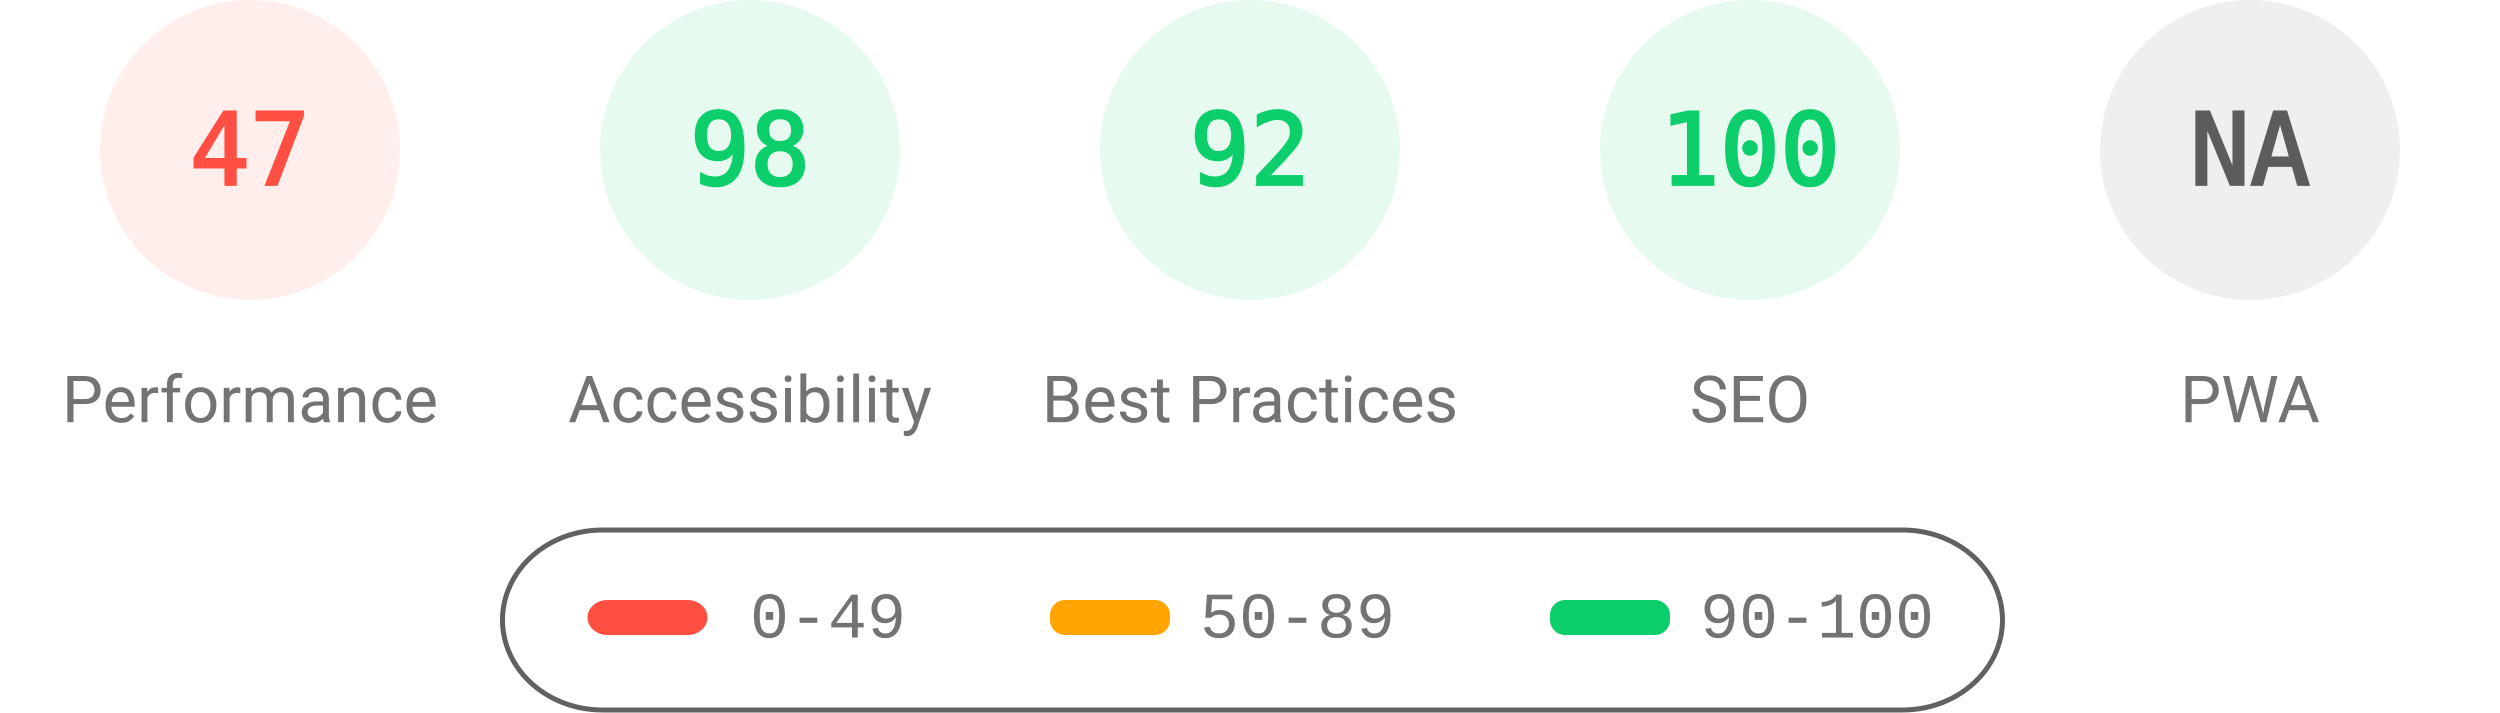
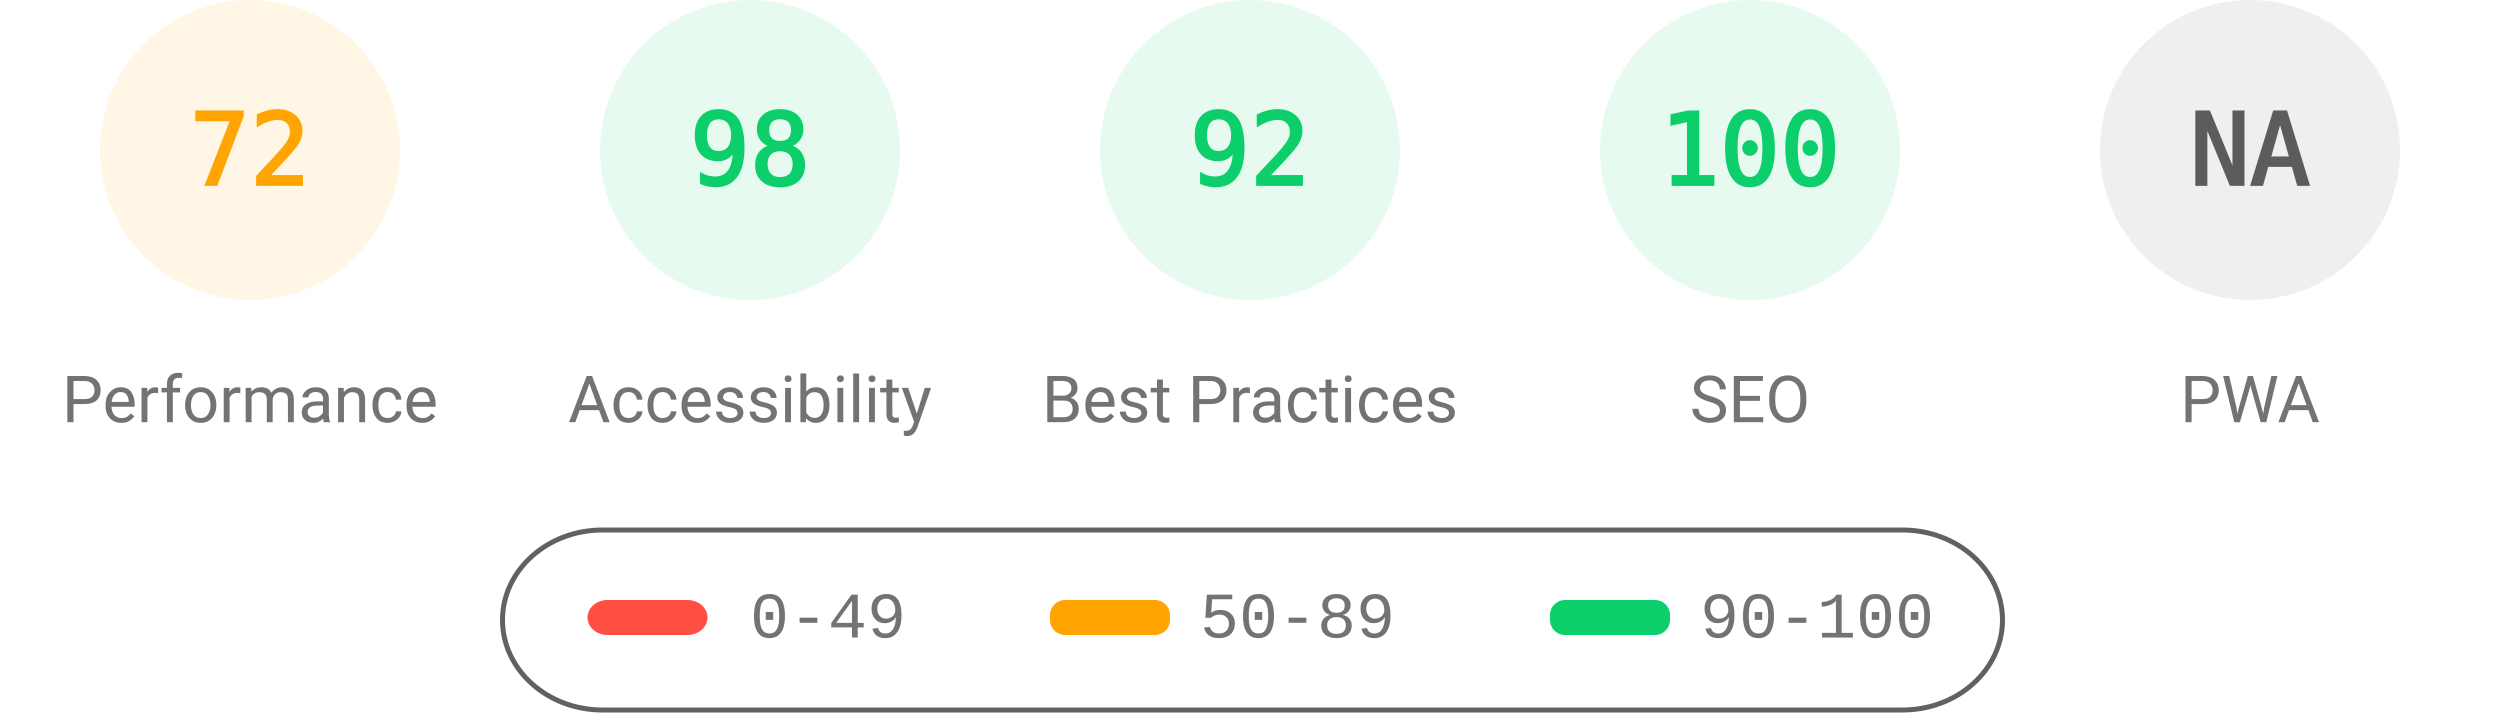
<svg xmlns="http://www.w3.org/2000/svg" fill="none" width="1000" height="285">
  <style>.gauge-base{opacity:.1}.gauge-arc{fill:none;animation-delay:250ms;stroke-linecap:round;transform:rotate(-90deg);transform-origin:100px 60px;animation:load-gauge 1s ease forwards}.guage-text{font-size:40px;font-family:monospace;text-align:center}.guage-red{color:#ff4e42;fill:#ff4e42;stroke:#ff4e42}.guage-orange{color:#ffa400;fill:#ffa400;stroke:#ffa400}.guage-green{color:#0cce6b;fill:#0cce6b;stroke:#0cce6b}.guage-undefined{color:#5c5c5c;fill:#5c5c5c;stroke:#5c5c5c}.guage-title{color:#737373;fill:#737373;stroke:none;font-size:26px;line-height:26px;font-family:Roboto,Halvetica,Arial,sans-serif}@keyframes load-gauge{from{stroke-dasharray:0 352.858}}</style>
-   <svg class="guage-div guage-perf guage-red" viewBox="0 0 200 200" width="200" height="200">
+   <svg class="guage-div guage-perf guage-orange" viewBox="0 0 200 200" width="200" height="200">
    <circle class="gauge-base" r="56" cx="100" cy="60" stroke-width="8" />
-     <circle class="gauge-arc guage-arc-1" r="56" cx="100" cy="60" stroke-width="8" style="stroke-dasharray:165.373,351.858" />
-     <text class="guage-text" x="100" y="60" alignment-baseline="central" dominant-baseline="central" text-anchor="middle">47</text>
+     <circle class="gauge-arc guage-arc-1" r="56" cx="100" cy="60" stroke-width="8" style="stroke-dasharray:253.338,351.858" />
+     <text class="guage-text" x="100" y="60" alignment-baseline="central" dominant-baseline="central" text-anchor="middle">72</text>
    <text class="guage-title" x="100" y="160" alignment-baseline="central" dominant-baseline="central" text-anchor="middle">Performance</text>
  </svg>
  <svg class="guage-div guage-acc guage-green" viewBox="0 0 200 200" width="200" height="200" x="200">
    <circle class="gauge-base" r="56" cx="100" cy="60" stroke-width="8" />
    <circle class="gauge-arc guage-arc-2" r="56" cx="100" cy="60" stroke-width="8" style="stroke-dasharray:344.821,351.858" />
    <text class="guage-text" x="100" y="60" alignment-baseline="central" dominant-baseline="central" text-anchor="middle">98</text>
    <text class="guage-title" x="100" y="160" alignment-baseline="central" dominant-baseline="central" text-anchor="middle">Accessibility</text>
  </svg>
  <svg class="guage-div guage-best guage-green" viewBox="0 0 200 200" width="200" height="200" x="400">
    <circle class="gauge-base" r="56" cx="100" cy="60" stroke-width="8" />
    <circle class="gauge-arc guage-arc-3" r="56" cx="100" cy="60" stroke-width="8" style="stroke-dasharray:323.709,351.858" />
    <text class="guage-text" x="100" y="60" alignment-baseline="central" dominant-baseline="central" text-anchor="middle">92</text>
    <text class="guage-title" x="100" y="160" alignment-baseline="central" dominant-baseline="central" text-anchor="middle">Best Practices</text>
  </svg>
  <svg class="guage-div guage-seo guage-green" viewBox="0 0 200 200" width="200" height="200" x="600">
    <circle class="gauge-base" r="56" cx="100" cy="60" stroke-width="8" />
    <circle class="gauge-arc guage-arc-4" r="56" cx="100" cy="60" stroke-width="8" style="stroke-dasharray:351.858,351.858" />
    <text class="guage-text" x="100" y="60" alignment-baseline="central" dominant-baseline="central" text-anchor="middle">100</text>
    <text class="guage-title" x="100" y="160" alignment-baseline="central" dominant-baseline="central" text-anchor="middle">SEO</text>
  </svg>
  <svg class="guage-div guage-pwa guage-undefined" viewBox="0 0 200 200" width="200" height="200" x="800">
    <circle class="gauge-base" r="56" cx="100" cy="60" stroke-width="8" />
    <circle class="gauge-arc guage-arc-4" r="56" cx="100" cy="60" stroke-width="8" style="stroke-dasharray:351.858,351.858" />
    <text class="guage-text" x="100" y="60" alignment-baseline="central" dominant-baseline="central" text-anchor="middle">NA</text>
    <text class="guage-title" x="100" y="160" alignment-baseline="central" dominant-baseline="central" text-anchor="middle">PWA</text>
  </svg>
  <svg width="604" height="76" x="200" y="210">
    <path fill="none" id="canvas_background" d="M-1-1h604v80H-1z" />
    <rect fill-opacity="0" stroke="#616161" stroke-width="2" rx="40" id="svg_2" height="72" width="600" y="2" x="1" fill="#000" />
    <rect stroke="#000" rx="8" id="svg_3" height="14" width="48" y="30" x="35" stroke-opacity="null" stroke-width="0" fill="#ff4e42" />
    <rect stroke="#000" rx="6" id="svg_4" height="14" width="48" y="30" x="220" stroke-opacity="null" stroke-width="0" fill="#ffa400" />
    <rect stroke="#000" rx="6" id="svg_5" height="14" width="48" y="30" x="420" stroke-opacity="null" stroke-width="0" fill="#0cce6b" />
    <text xml:space="preserve" text-anchor="start" font-family="'Courier New', Courier, monospace" font-size="26" id="svg_6" y="45" x="100" stroke-opacity="null" stroke-width="0" stroke="#000" fill="#737373">0-49</text>
    <text xml:space="preserve" text-anchor="start" font-family="'Courier New', Courier, monospace" font-size="26" id="svg_7" y="45" x="280" stroke-opacity="null" stroke-width="0" stroke="#000" fill="#737373">50-89</text>
    <text xml:space="preserve" text-anchor="start" font-family="'Courier New', Courier, monospace" font-size="26" id="svg_8" y="45" x="480" stroke-opacity="null" stroke-width="0" stroke="#000" fill="#737373">90-100</text>
  </svg>
</svg>
